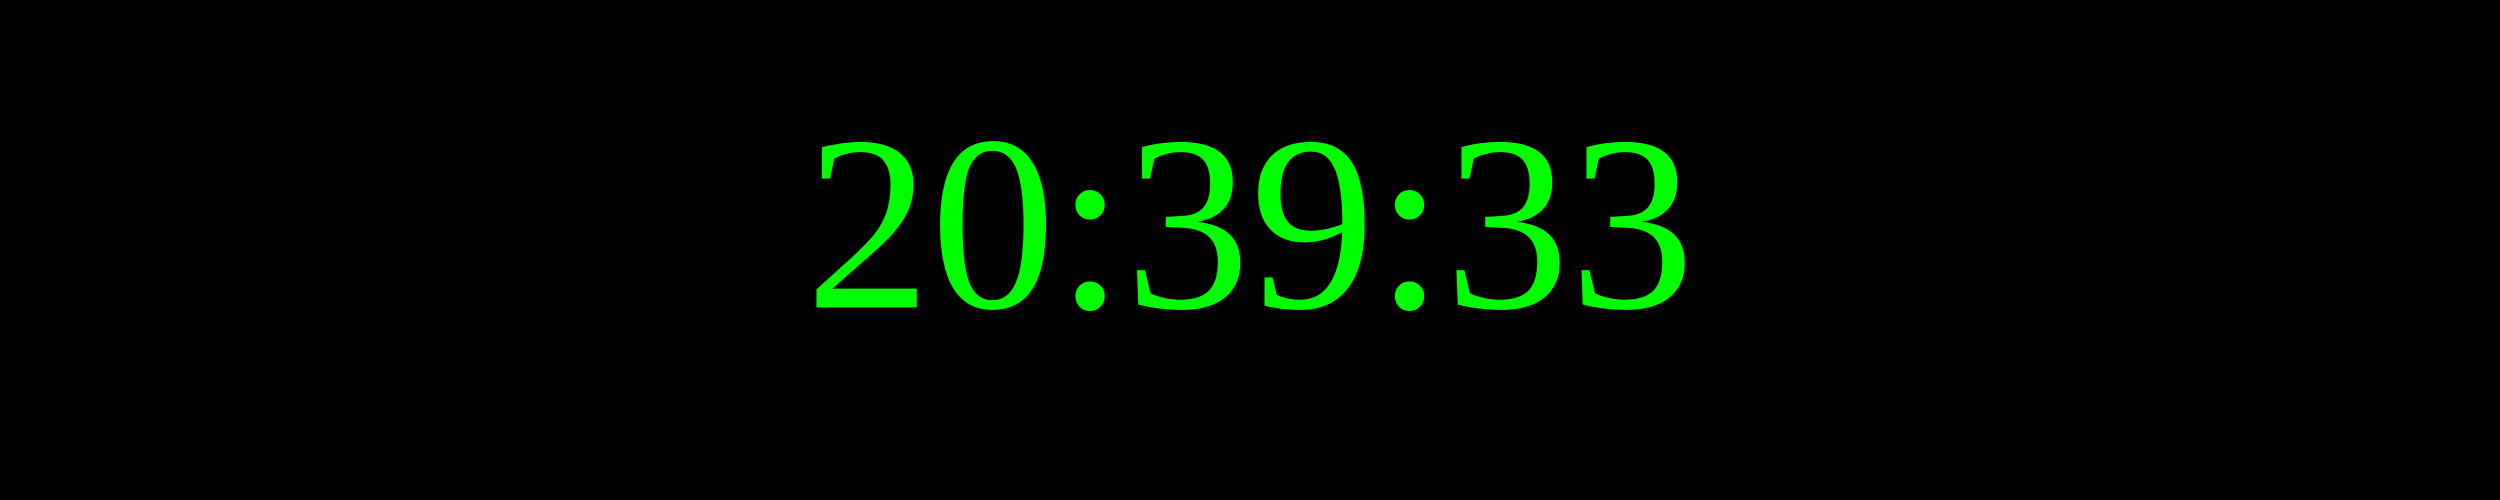
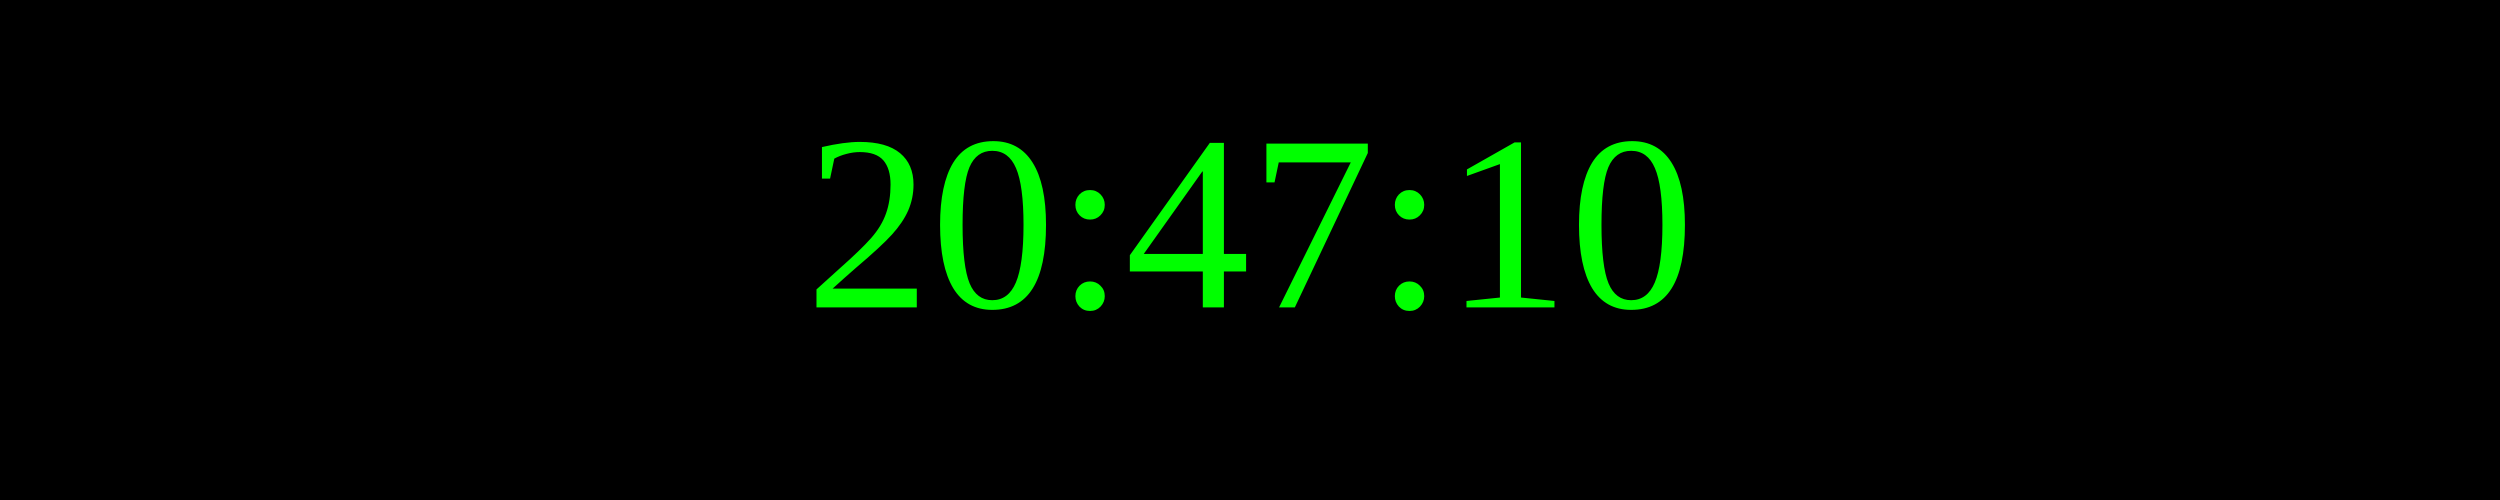
<svg xmlns="http://www.w3.org/2000/svg" width="250" height="50">
  <rect width="100%" height="100%" fill="black" />
  <text x="50%" y="50%" font-size="25" fill="lime" text-anchor="middle" dominant-baseline="middle">
- 20:39:33
+ 20:47:10
</text>
</svg>
